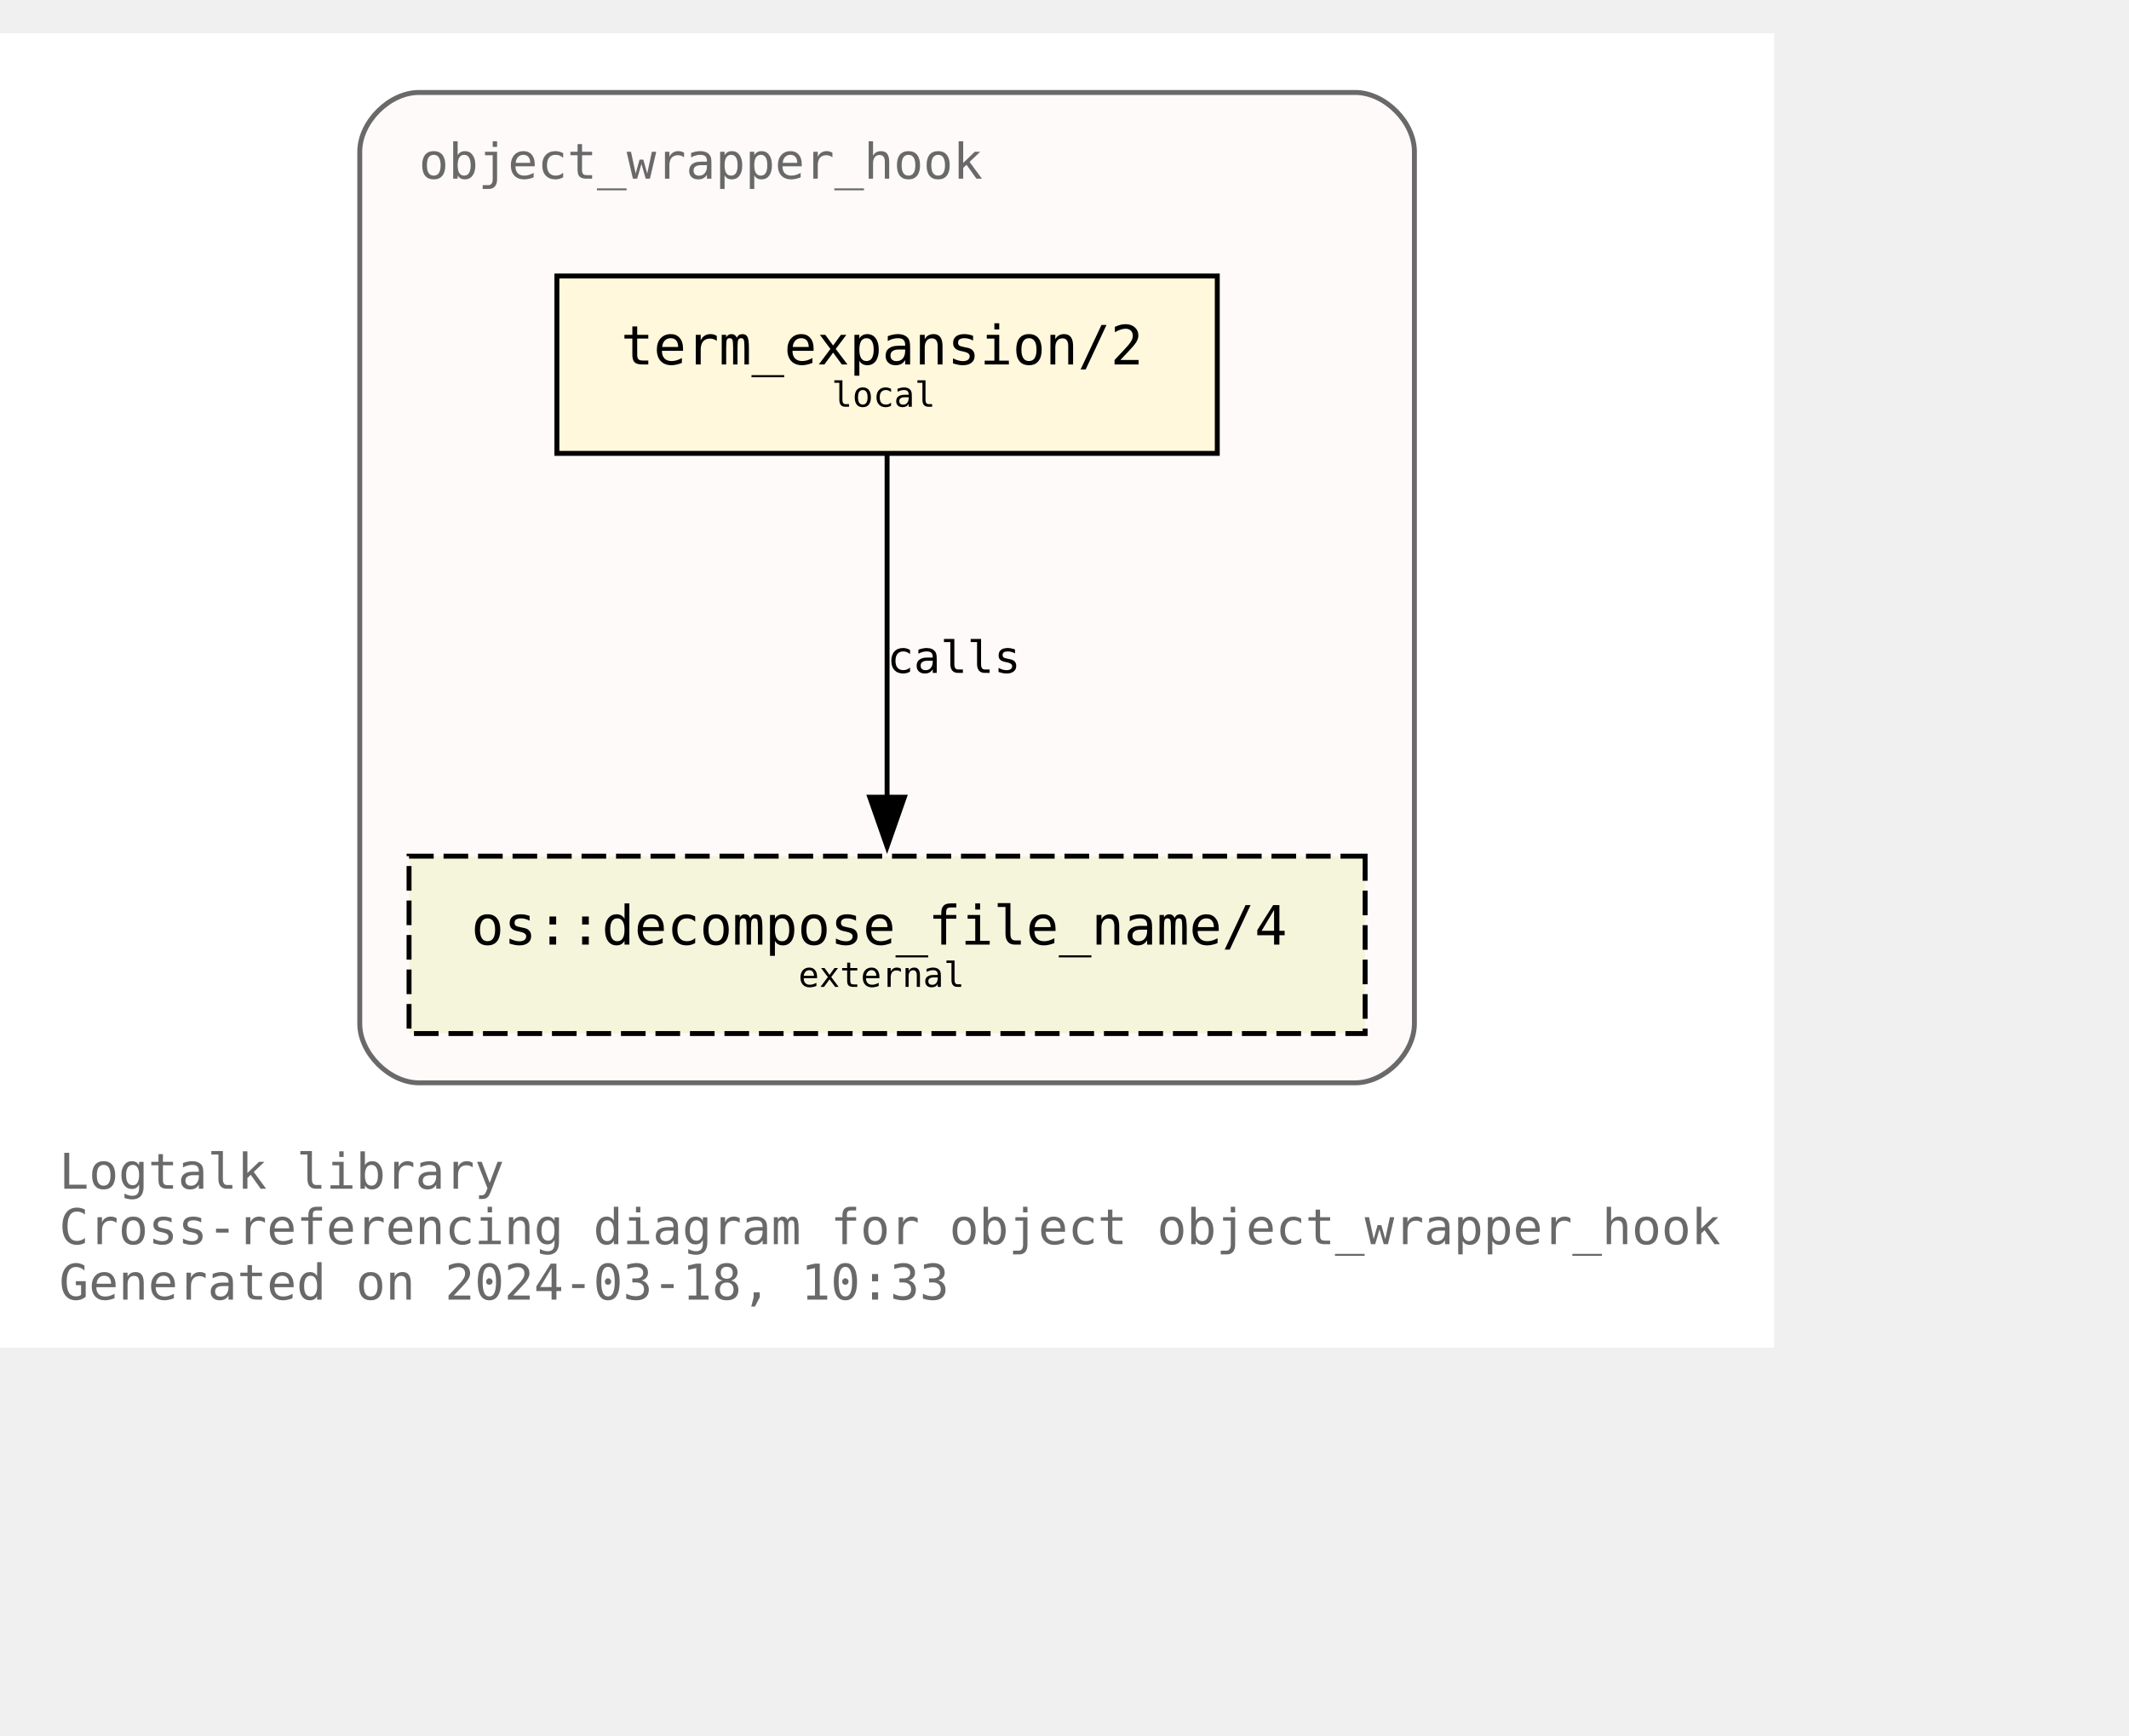
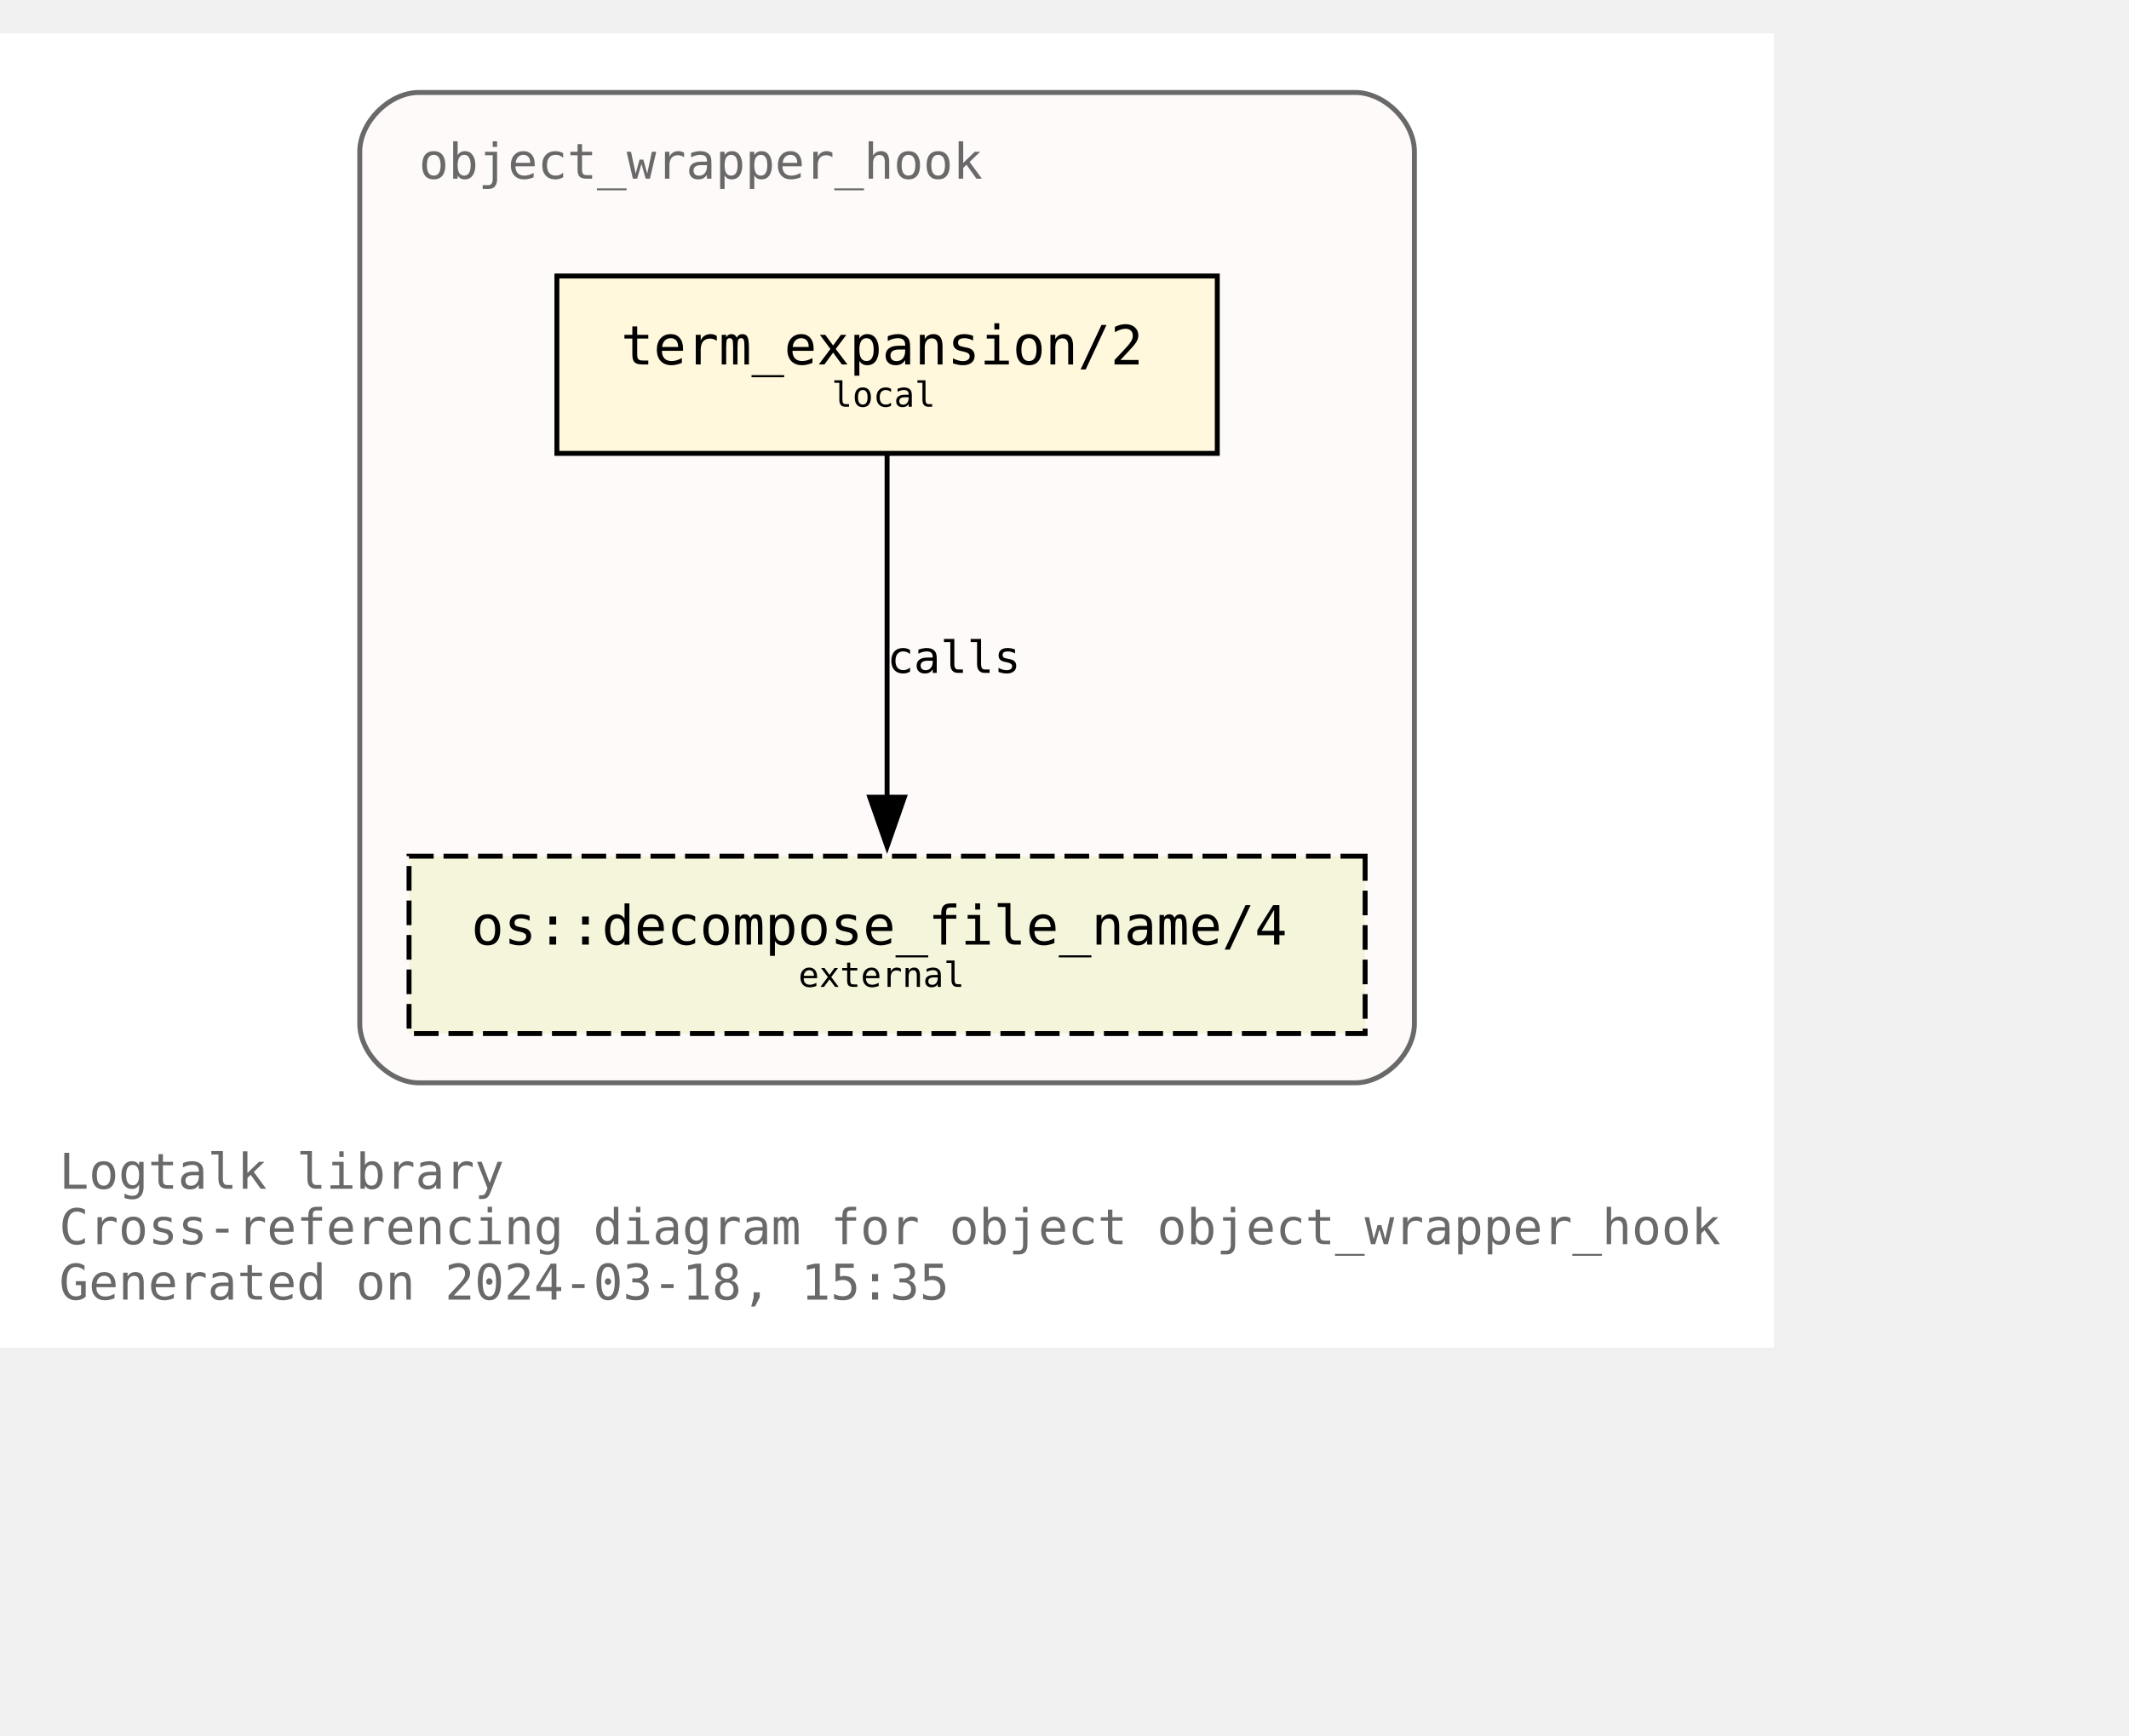
<svg xmlns="http://www.w3.org/2000/svg" xmlns:xlink="http://www.w3.org/1999/xlink" width="504pt" height="411pt" viewBox="72.00 72.00 432.00 338.75">
  <g id="graph0" class="graph" transform="scale(1 1) rotate(0) translate(76 334.75)">
    <polygon fill="white" stroke="none" points="-4,4 -4,-262.75 356,-262.75 356,4 -4,4" />
    <text text-anchor="start" x="8" y="-28.25" font-family="Monospace" font-size="10.00" fill="dimgray">Logtalk library</text>
    <text text-anchor="start" x="8" y="-17" font-family="Monospace" font-size="10.00" fill="dimgray">Cross-referencing diagram for object object_wrapper_hook</text>
-     <text text-anchor="start" x="8" y="-5.75" font-family="Monospace" font-size="10.00" fill="dimgray">Generated on 2024-03-18, 10:33</text>
+     <text text-anchor="start" x="8" y="-5.75" font-family="Monospace" font-size="10.00" fill="dimgray">Generated on 2024-03-18, 15:35</text>
    <g id="clust1" class="cluster">
      <g id="a_clust1">
        <a xlink:title="object_wrapper_hook">
          <path fill="snow" stroke="dimgray" d="M81,-49.75C81,-49.75 271,-49.75 271,-49.75 277,-49.75 283,-55.75 283,-61.75 283,-61.75 283,-238.75 283,-238.75 283,-244.75 277,-250.75 271,-250.75 271,-250.75 81,-250.75 81,-250.75 75,-250.75 69,-244.75 69,-238.75 69,-238.75 69,-61.75 69,-61.75 69,-55.75 75,-49.75 81,-49.75" />
          <g id="a_clust1_0">
-             <a xlink:href="https://github.com/LogtalkDotOrg/logtalk3/tree/a96ddff2270b66c7a57bb1c972486ef211b1570a/library/hook_objects/object_wrapper_hook.lgt" xlink:title="https://github.com/LogtalkDotOrg/logtalk3/tree/a96ddff2270b66c7a57bb1c972486ef211b1570a/library/hook_objects/object_wrapper_hook.lgt">
+             <a xlink:href="https://github.com/LogtalkDotOrg/logtalk3/tree/f1cc6e55bacbf42ed7adb4138ed86815dfb4909d/library/hook_objects/object_wrapper_hook.lgt" xlink:title="https://github.com/LogtalkDotOrg/logtalk3/tree/f1cc6e55bacbf42ed7adb4138ed86815dfb4909d/library/hook_objects/object_wrapper_hook.lgt">
              <text text-anchor="start" x="81" y="-233.25" font-family="Monospace" font-size="10.00" fill="dimgray">object_wrapper_hook</text>
            </a>
          </g>
        </a>
      </g>
    </g>
    <g id="node1" class="node">
      <g id="a_node1">
-         <a xlink:href="https://github.com/LogtalkDotOrg/logtalk3/tree/a96ddff2270b66c7a57bb1c972486ef211b1570a/library/hook_objects/object_wrapper_hook.lgt#L39" xlink:title="https://github.com/LogtalkDotOrg/logtalk3/tree/a96ddff2270b66c7a57bb1c972486ef211b1570a/library/hook_objects/object_wrapper_hook.lgt#L39">
+         <a xlink:href="https://github.com/LogtalkDotOrg/logtalk3/tree/f1cc6e55bacbf42ed7adb4138ed86815dfb4909d/library/hook_objects/object_wrapper_hook.lgt#L39" xlink:title="https://github.com/LogtalkDotOrg/logtalk3/tree/f1cc6e55bacbf42ed7adb4138ed86815dfb4909d/library/hook_objects/object_wrapper_hook.lgt#L39">
          <polygon fill="cornsilk" stroke="black" points="243,-213.5 109,-213.5 109,-177.5 243,-177.5 243,-213.5" />
          <text text-anchor="start" x="116.88" y="-196.32" font-family="Monospace" font-size="9.00"> </text>
          <text text-anchor="start" x="122" y="-195.55" font-family="Monospace" font-size="11.00">term_expansion/2</text>
          <text text-anchor="start" x="229.88" y="-196.32" font-family="Monospace" font-size="9.00"> </text>
          <text text-anchor="start" x="116.88" y="-185.45" font-family="Monospace" font-size="9.00"> </text>
          <text text-anchor="start" x="164.75" y="-186.97" font-family="Monospace" font-size="7.00">local</text>
          <text text-anchor="start" x="229.88" y="-185.45" font-family="Monospace" font-size="9.00"> </text>
        </a>
      </g>
    </g>
    <g id="node2" class="node">
      <g id="a_node2">
        <a xlink:href="https://logtalk.org/library/osp_0.html#decompose_file_name/4" xlink:title="https://logtalk.org/library/osp_0.html#decompose_file_name/4">
          <polygon fill="beige" stroke="black" stroke-dasharray="5,2" points="273,-95.75 79,-95.75 79,-59.75 273,-59.75 273,-95.75" />
          <text text-anchor="start" x="86.88" y="-78.58" font-family="Monospace" font-size="9.00"> </text>
          <text text-anchor="start" x="91.62" y="-77.8" font-family="Monospace" font-size="11.00">os::decompose_file_name/4</text>
          <text text-anchor="start" x="259.88" y="-78.58" font-family="Monospace" font-size="9.00"> </text>
          <text text-anchor="start" x="86.88" y="-67.7" font-family="Monospace" font-size="9.00"> </text>
          <text text-anchor="start" x="158" y="-69.22" font-family="Monospace" font-size="7.00">external</text>
          <text text-anchor="start" x="259.88" y="-67.7" font-family="Monospace" font-size="9.00"> </text>
        </a>
      </g>
    </g>
    <g id="edge1" class="edge">
      <g id="a_edge1">
-         <a xlink:href="https://github.com/LogtalkDotOrg/logtalk3/tree/a96ddff2270b66c7a57bb1c972486ef211b1570a/library/hook_objects/object_wrapper_hook.lgt#L39" xlink:title="calls">
+         <a xlink:href="https://github.com/LogtalkDotOrg/logtalk3/tree/f1cc6e55bacbf42ed7adb4138ed86815dfb4909d/library/hook_objects/object_wrapper_hook.lgt#L39" xlink:title="calls">
          <path fill="none" stroke="black" d="M176,-177.17C176,-158.76 176,-129.35 176,-107.46" />
          <polygon fill="black" stroke="black" points="179.5,-107.71 176,-97.71 172.5,-107.71 179.5,-107.71" />
        </a>
      </g>
      <g id="a_edge1-label">
-         <a xlink:href="https://github.com/LogtalkDotOrg/logtalk3/tree/a96ddff2270b66c7a57bb1c972486ef211b1570a/library/hook_objects/object_wrapper_hook.lgt#L39" xlink:title="https://github.com/LogtalkDotOrg/logtalk3/tree/a96ddff2270b66c7a57bb1c972486ef211b1570a/library/hook_objects/object_wrapper_hook.lgt#L39">
+         <a xlink:href="https://github.com/LogtalkDotOrg/logtalk3/tree/f1cc6e55bacbf42ed7adb4138ed86815dfb4909d/library/hook_objects/object_wrapper_hook.lgt#L39" xlink:title="https://github.com/LogtalkDotOrg/logtalk3/tree/f1cc6e55bacbf42ed7adb4138ed86815dfb4909d/library/hook_objects/object_wrapper_hook.lgt#L39">
          <text text-anchor="start" x="176" y="-132.95" font-family="Monospace" font-size="9.00">calls</text>
        </a>
      </g>
    </g>
  </g>
</svg>
